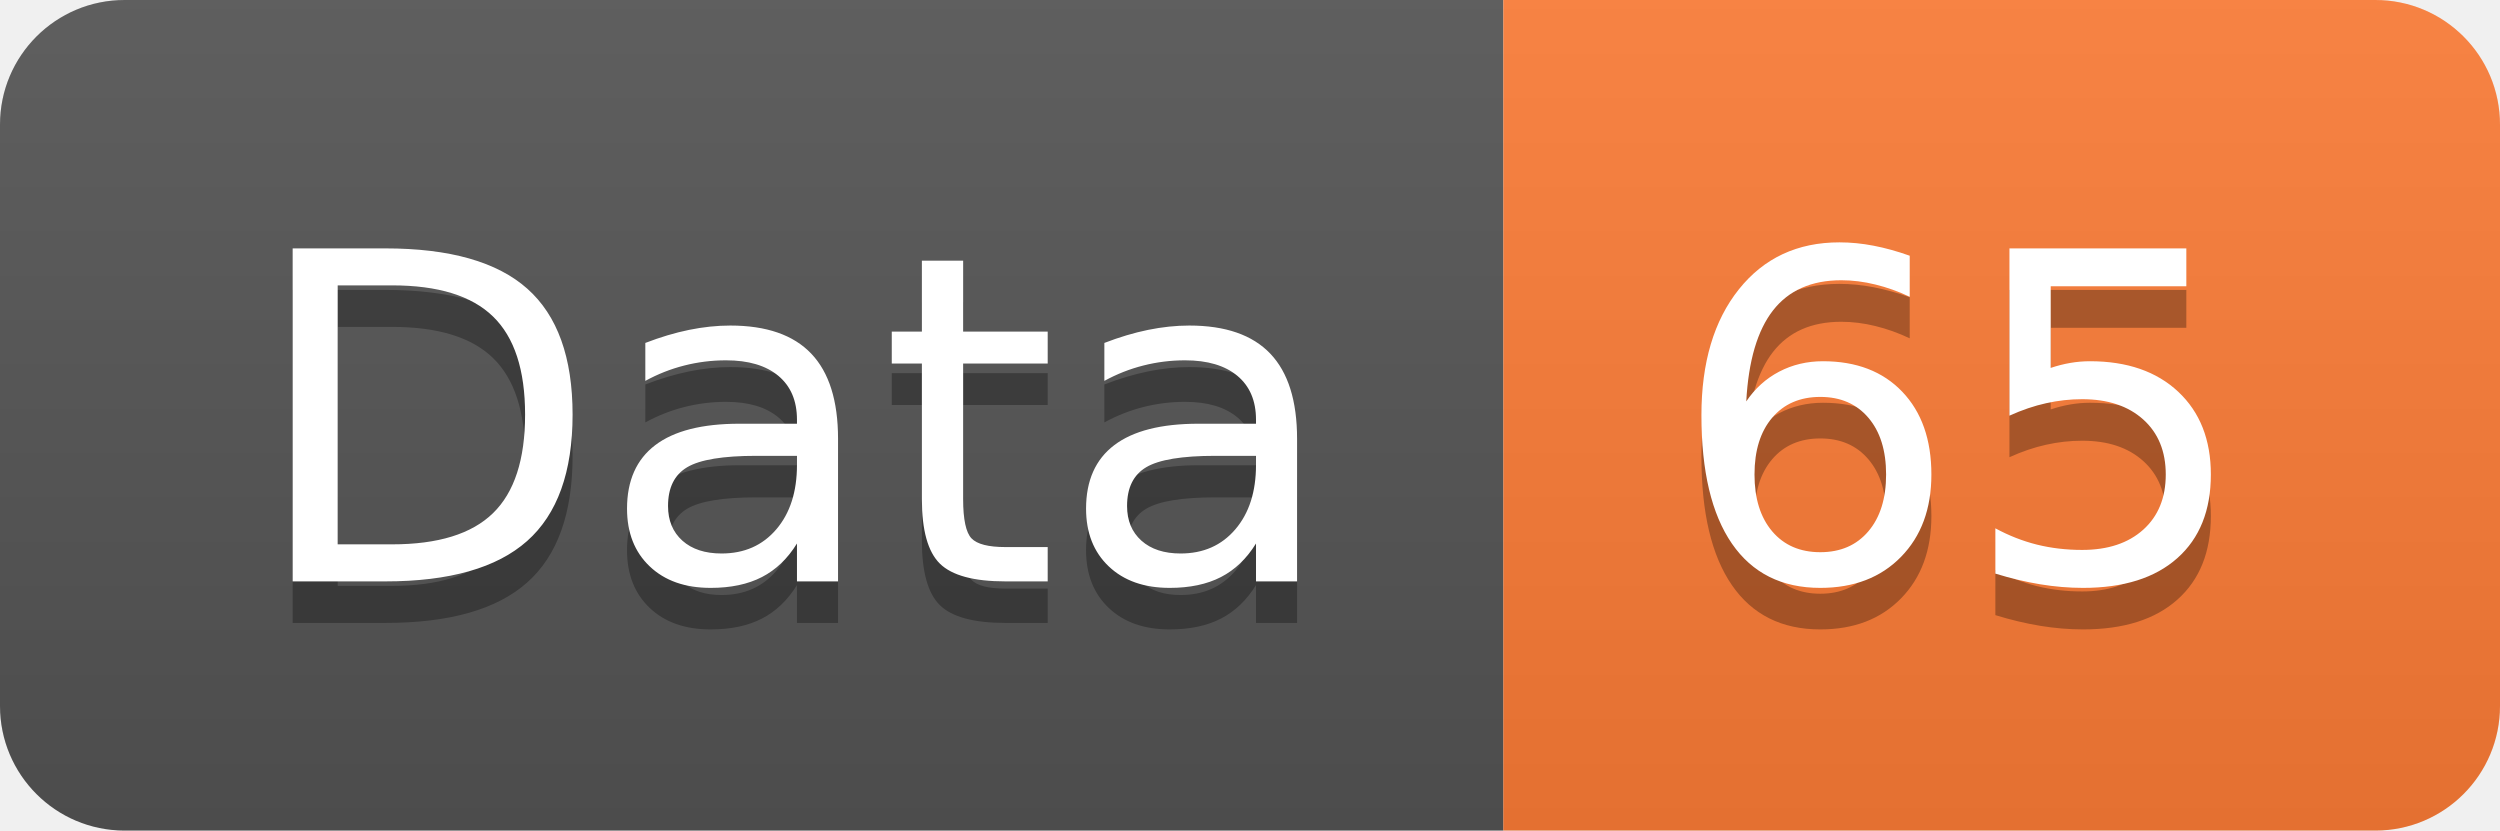
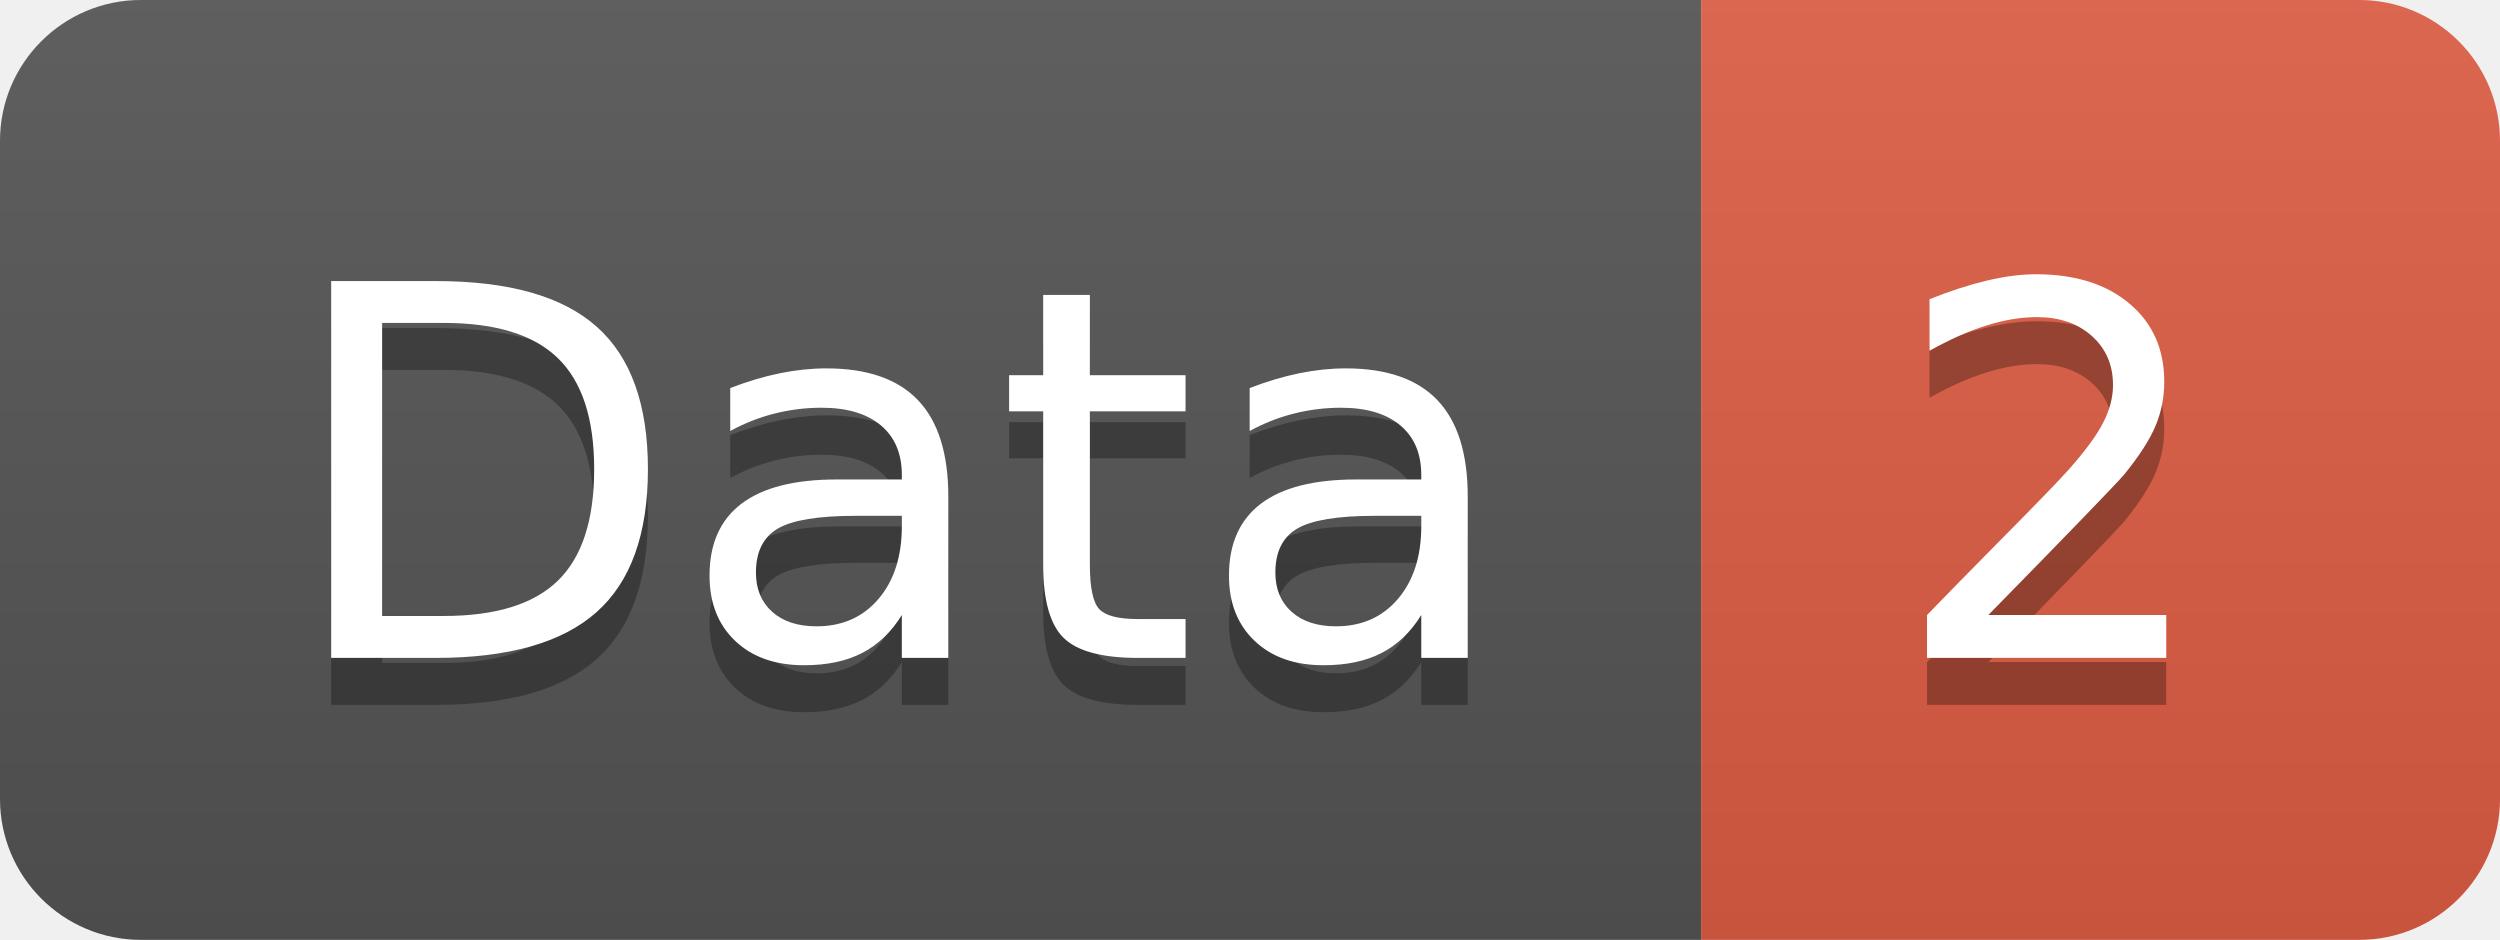
- <svg xmlns="http://www.w3.org/2000/svg" width="60.2" height="20">
+ <svg xmlns="http://www.w3.org/2000/svg" width="53.2" height="20">
  <linearGradient id="smooth" x2="0" y2="100%">
    <stop offset="0" stop-color="#bbb" stop-opacity=".1" />
    <stop offset="1" stop-opacity=".1" />
  </linearGradient>
  <clipPath id="round">
-     <rect width="60.2" height="20" rx="3" fill="#fff" />
+     <rect width="53.2" height="20" rx="3" fill="#fff" />
  </clipPath>
  <g clip-path="url(#round)">
    <rect width="36.2" height="20" fill="#555" />
-     <rect x="36.2" width="24.0" height="20" fill="#fe7d37" />
-     <rect width="60.2" height="20" fill="url(#smooth)" />
+     <rect x="36.2" width="17.0" height="20" fill="#e05d44" />
+     <rect width="53.2" height="20" fill="url(#smooth)" />
  </g>
  <g fill="#fff" text-anchor="middle" font-family="DejaVu Sans,Verdana,Geneva,sans-serif" font-size="110">
    <text x="191.0" y="150" fill="#010101" fill-opacity=".3" transform="scale(0.1)" textLength="262.0" lengthAdjust="spacing">Data</text>
    <text x="191.0" y="140" transform="scale(0.1)" textLength="262.0" lengthAdjust="spacing">Data</text>
-     <text x="472.0" y="150" fill="#010101" fill-opacity=".3" transform="scale(0.1)" textLength="140.0" lengthAdjust="spacing">65</text>
-     <text x="472.0" y="140" transform="scale(0.1)" textLength="140.0" lengthAdjust="spacing">65</text>
+     <text x="437.0" y="150" fill="#010101" fill-opacity=".3" transform="scale(0.1)" textLength="70.0" lengthAdjust="spacing">2</text>
+     <text x="437.0" y="140" transform="scale(0.1)" textLength="70.0" lengthAdjust="spacing">2</text>
  </g>
</svg>
